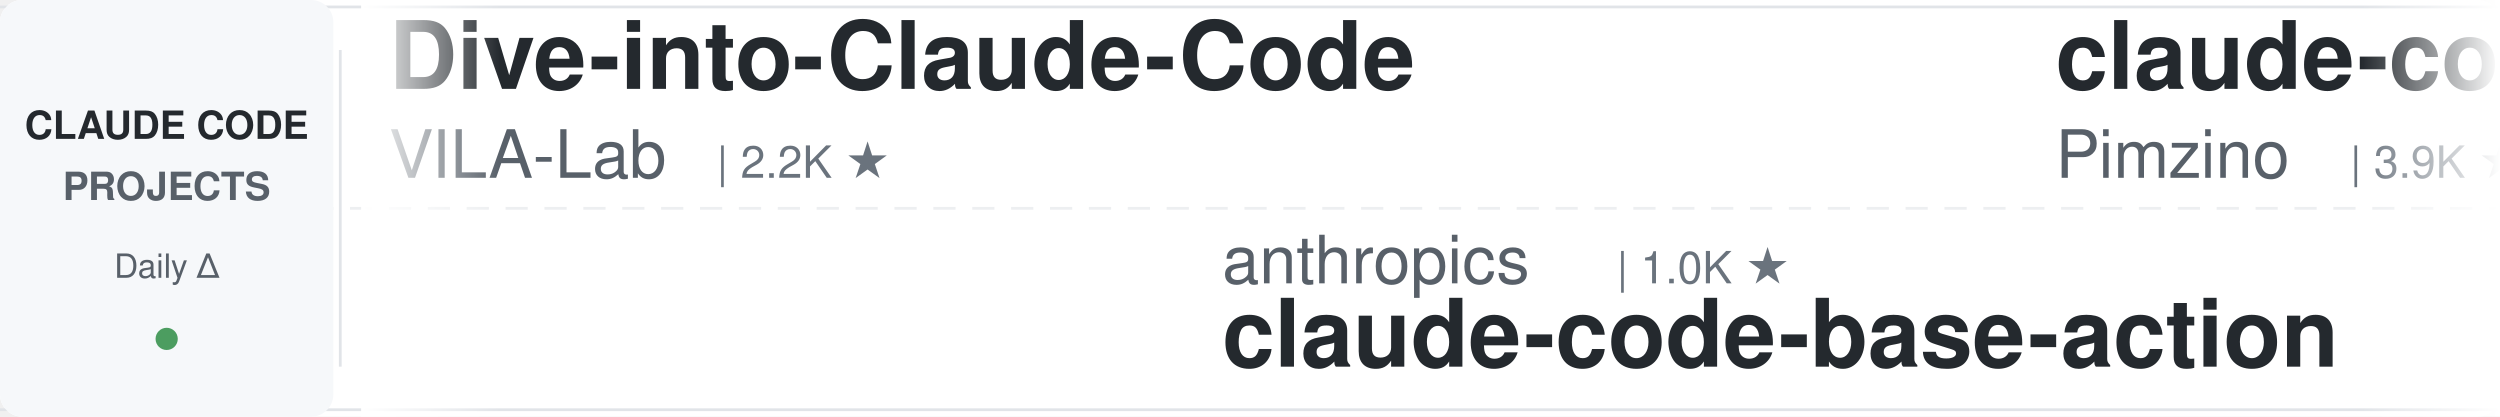
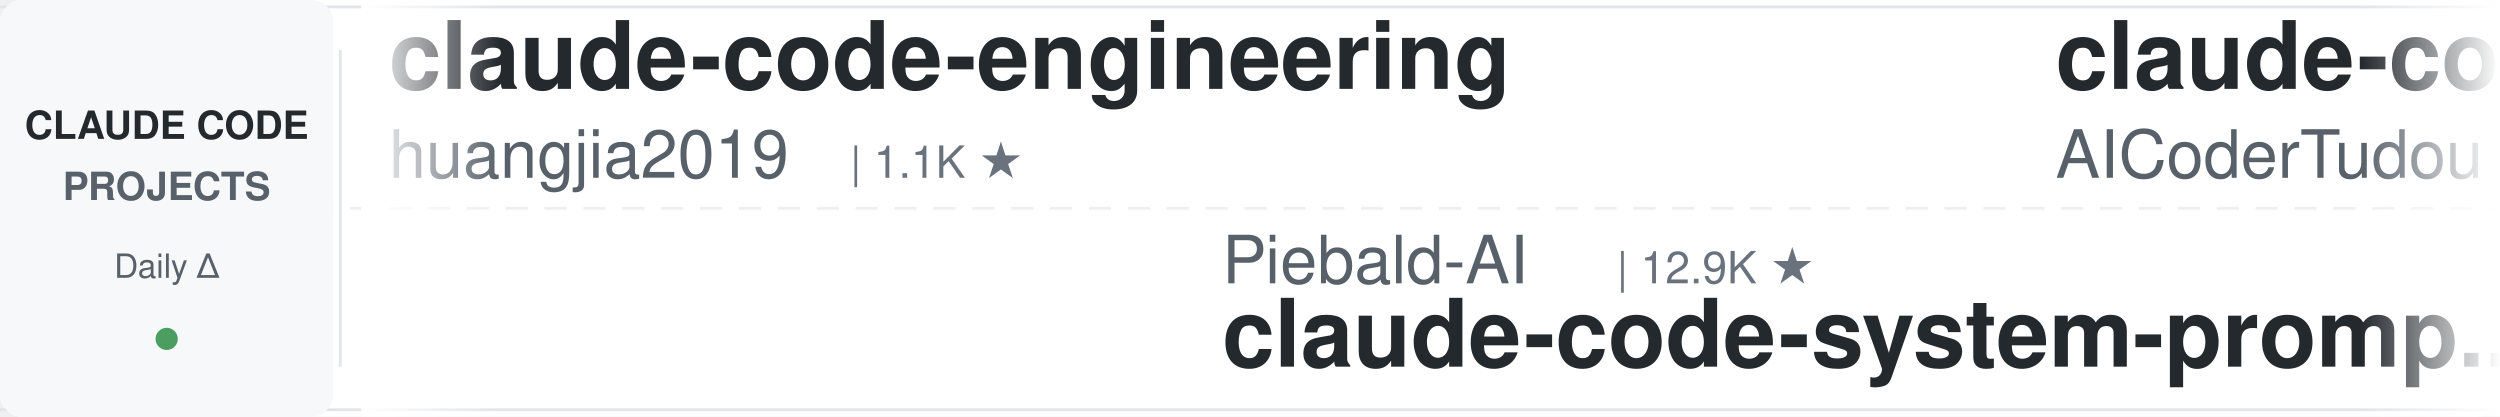
<svg xmlns="http://www.w3.org/2000/svg" width="900" height="150">
  <defs>
    <linearGradient id="leftFade" x1="0%" y1="0%" x2="100%" y2="0%">
      <stop offset="0%" style="stop-color:#ffffff;stop-opacity:1" />
      <stop offset="100%" style="stop-color:#ffffff;stop-opacity:0" />
    </linearGradient>
    <linearGradient id="rightFade" x1="0%" y1="0%" x2="100%" y2="0%">
      <stop offset="0%" style="stop-color:#ffffff;stop-opacity:0" />
      <stop offset="100%" style="stop-color:#ffffff;stop-opacity:1" />
    </linearGradient>
  </defs>
  <rect width="900" height="150" fill="#ffffff" rx="8" />
  <rect x="0" y="2" width="900" height="1" fill="#e1e4e8" />
  <rect x="0" y="147" width="900" height="1" fill="#e1e4e8" />
  <line x1="0" y1="75" x2="900" y2="75" stroke="#e1e4e8" stroke-width="1" stroke-dasharray="8 6" opacity="0.6" />
  <rect x="0" y="0" width="120" height="150" fill="#f6f8fa" rx="8" />
  <text x="60" y="50" font-family="-apple-system, BlinkMacSystemFont, 'Segoe UI', Helvetica, Arial, sans-serif" font-size="14" font-weight="600" fill="#24292e" text-anchor="middle">CLAUDE CODE</text>
  <text x="60" y="72" font-family="-apple-system, BlinkMacSystemFont, 'Segoe UI', Helvetica, Arial, sans-serif" font-size="14" font-weight="600" fill="#586069" text-anchor="middle">PROJECTS</text>
  <text x="60" y="100" font-family="-apple-system, BlinkMacSystemFont, 'Segoe UI', Helvetica, Arial, sans-serif" font-size="12" font-weight="500" fill="#586069" text-anchor="middle">Daily Δ</text>
  <circle cx="60" cy="122" r="4" fill="#22863a" opacity="0.8" />
  <rect x="122" y="18" width="1" height="114" fill="#e1e4e8" />
  <clipPath id="tickerClip">
    <rect x="130" y="0" width="770" height="150" />
  </clipPath>
  <g clip-path="url(#tickerClip)">
    <g id="tickerItems">
      <animateTransform attributeName="transform" attributeType="XML" type="translate" from="0 0" to="-3000 0" dur="54s" repeatCount="indefinite" />
      <g transform="translate(0, 0)">
-         <text x="140" y="32" font-family="-apple-system, BlinkMacSystemFont, 'Segoe UI', Helvetica, Arial, sans-serif" font-size="34" font-weight="600" fill="#24292e">Dive-into-Claude-Code</text>
-         <text x="140" y="64" font-family="-apple-system, BlinkMacSystemFont, 'Segoe UI', Helvetica, Arial, sans-serif" font-size="24" font-weight="400" fill="#586069">VILA-Lab</text>
-         <text x="258" y="64" font-family="-apple-system, BlinkMacSystemFont, 'Segoe UI', Helvetica, Arial, sans-serif" font-size="16" font-weight="500" fill="#6a737d">| 2.2K ★</text>
+         <text x="140" y="32" font-family="-apple-system, BlinkMacSystemFont, 'Segoe UI', Helvetica, Arial, sans-serif" font-size="34" font-weight="600" fill="#24292e">claude-code-engineering</text>
+         <text x="140" y="64" font-family="-apple-system, BlinkMacSystemFont, 'Segoe UI', Helvetica, Arial, sans-serif" font-size="24" font-weight="400" fill="#586069">huangjia2019</text>
+         <text x="306" y="64" font-family="-apple-system, BlinkMacSystemFont, 'Segoe UI', Helvetica, Arial, sans-serif" font-size="16" font-weight="500" fill="#6a737d">| 1.1K ★</text>
      </g>
      <g transform="translate(300, 0)">
-         <text x="140" y="102" font-family="-apple-system, BlinkMacSystemFont, 'Segoe UI', Helvetica, Arial, sans-serif" font-size="24" font-weight="400" fill="#586069">anthropics</text>
-         <text x="282" y="102" font-family="-apple-system, BlinkMacSystemFont, 'Segoe UI', Helvetica, Arial, sans-serif" font-size="16" font-weight="500" fill="#6a737d">| 1.0K ★</text>
-         <text x="140" y="132" font-family="-apple-system, BlinkMacSystemFont, 'Segoe UI', Helvetica, Arial, sans-serif" font-size="34" font-weight="600" fill="#24292e">claude-code-base-action</text>
+         <text x="140" y="102" font-family="-apple-system, BlinkMacSystemFont, 'Segoe UI', Helvetica, Arial, sans-serif" font-size="24" font-weight="400" fill="#586069">Piebald-AI</text>
+         <text x="282" y="102" font-family="-apple-system, BlinkMacSystemFont, 'Segoe UI', Helvetica, Arial, sans-serif" font-size="16" font-weight="500" fill="#6a737d">| 12.9K ★</text>
+         <text x="140" y="132" font-family="-apple-system, BlinkMacSystemFont, 'Segoe UI', Helvetica, Arial, sans-serif" font-size="34" font-weight="600" fill="#24292e">claude-code-system-promp...</text>
      </g>
      <g transform="translate(600, 0)">
-         <text x="140" y="32" font-family="-apple-system, BlinkMacSystemFont, 'Segoe UI', Helvetica, Arial, sans-serif" font-size="34" font-weight="600" fill="#24292e">claude-code-spec-workflo...</text>
-         <text x="140" y="64" font-family="-apple-system, BlinkMacSystemFont, 'Segoe UI', Helvetica, Arial, sans-serif" font-size="24" font-weight="400" fill="#586069">Pimzino</text>
-         <text x="246" y="64" font-family="-apple-system, BlinkMacSystemFont, 'Segoe UI', Helvetica, Arial, sans-serif" font-size="16" font-weight="500" fill="#6a737d">| 3.9K ★</text>
+         <text x="140" y="32" font-family="-apple-system, BlinkMacSystemFont, 'Segoe UI', Helvetica, Arial, sans-serif" font-size="34" font-weight="600" fill="#24292e">claude-code-tudou</text>
+         <text x="140" y="64" font-family="-apple-system, BlinkMacSystemFont, 'Segoe UI', Helvetica, Arial, sans-serif" font-size="24" font-weight="400" fill="#586069">AICoderTudou</text>
+         <text x="306" y="64" font-family="-apple-system, BlinkMacSystemFont, 'Segoe UI', Helvetica, Arial, sans-serif" font-size="16" font-weight="500" fill="#6a737d">| 493 ★</text>
      </g>
      <g transform="translate(900, 0)">
-         <text x="140" y="102" font-family="-apple-system, BlinkMacSystemFont, 'Segoe UI', Helvetica, Arial, sans-serif" font-size="24" font-weight="400" fill="#586069">Chachamaru127</text>
-         <text x="318" y="102" font-family="-apple-system, BlinkMacSystemFont, 'Segoe UI', Helvetica, Arial, sans-serif" font-size="16" font-weight="500" fill="#6a737d">| 3.2K ★</text>
-         <text x="140" y="132" font-family="-apple-system, BlinkMacSystemFont, 'Segoe UI', Helvetica, Arial, sans-serif" font-size="34" font-weight="600" fill="#24292e">claude-code-harness</text>
+         <text x="140" y="102" font-family="-apple-system, BlinkMacSystemFont, 'Segoe UI', Helvetica, Arial, sans-serif" font-size="24" font-weight="400" fill="#586069">ding113</text>
+         <text x="246" y="102" font-family="-apple-system, BlinkMacSystemFont, 'Segoe UI', Helvetica, Arial, sans-serif" font-size="16" font-weight="500" fill="#6a737d">| 3.4K ★</text>
+         <text x="140" y="132" font-family="-apple-system, BlinkMacSystemFont, 'Segoe UI', Helvetica, Arial, sans-serif" font-size="34" font-weight="600" fill="#24292e">claude-code-hub</text>
      </g>
      <g transform="translate(1200, 0)">
-         <text x="140" y="32" font-family="-apple-system, BlinkMacSystemFont, 'Segoe UI', Helvetica, Arial, sans-serif" font-size="34" font-weight="600" fill="#24292e">free-claude-code</text>
-         <text x="140" y="64" font-family="-apple-system, BlinkMacSystemFont, 'Segoe UI', Helvetica, Arial, sans-serif" font-size="24" font-weight="400" fill="#586069">Alishahryar1</text>
-         <text x="306" y="64" font-family="-apple-system, BlinkMacSystemFont, 'Segoe UI', Helvetica, Arial, sans-serif" font-size="16" font-weight="500" fill="#6a737d">| 58.2K ★</text>
+         <text x="140" y="32" font-family="-apple-system, BlinkMacSystemFont, 'Segoe UI', Helvetica, Arial, sans-serif" font-size="34" font-weight="600" fill="#24292e">learn-claude-code</text>
+         <text x="140" y="64" font-family="-apple-system, BlinkMacSystemFont, 'Segoe UI', Helvetica, Arial, sans-serif" font-size="24" font-weight="400" fill="#586069">shareAI-lab</text>
+         <text x="294" y="64" font-family="-apple-system, BlinkMacSystemFont, 'Segoe UI', Helvetica, Arial, sans-serif" font-size="16" font-weight="500" fill="#6a737d">| 78.4K ★</text>
      </g>
      <g transform="translate(1500, 0)">
-         <text x="140" y="102" font-family="-apple-system, BlinkMacSystemFont, 'Segoe UI', Helvetica, Arial, sans-serif" font-size="24" font-weight="400" fill="#586069">hangsman</text>
-         <text x="258" y="102" font-family="-apple-system, BlinkMacSystemFont, 'Segoe UI', Helvetica, Arial, sans-serif" font-size="16" font-weight="500" fill="#6a737d">| 798 ★</text>
-         <text x="140" y="132" font-family="-apple-system, BlinkMacSystemFont, 'Segoe UI', Helvetica, Arial, sans-serif" font-size="34" font-weight="600" fill="#24292e">claude-code-source</text>
+         <text x="140" y="102" font-family="-apple-system, BlinkMacSystemFont, 'Segoe UI', Helvetica, Arial, sans-serif" font-size="24" font-weight="400" fill="#586069">techjarves</text>
+         <text x="282" y="102" font-family="-apple-system, BlinkMacSystemFont, 'Segoe UI', Helvetica, Arial, sans-serif" font-size="16" font-weight="500" fill="#6a737d">| 1.6K ★</text>
+         <text x="140" y="132" font-family="-apple-system, BlinkMacSystemFont, 'Segoe UI', Helvetica, Arial, sans-serif" font-size="34" font-weight="600" fill="#24292e">ClaudeCode-Portable</text>
      </g>
      <g transform="translate(1800, 0)">
-         <text x="140" y="32" font-family="-apple-system, BlinkMacSystemFont, 'Segoe UI', Helvetica, Arial, sans-serif" font-size="34" font-weight="600" fill="#24292e">claude-code-best-practic...</text>
-         <text x="140" y="64" font-family="-apple-system, BlinkMacSystemFont, 'Segoe UI', Helvetica, Arial, sans-serif" font-size="24" font-weight="400" fill="#586069">shanraisshan</text>
-         <text x="306" y="64" font-family="-apple-system, BlinkMacSystemFont, 'Segoe UI', Helvetica, Arial, sans-serif" font-size="16" font-weight="500" fill="#6a737d">| 67.4K ★</text>
+         <text x="140" y="32" font-family="-apple-system, BlinkMacSystemFont, 'Segoe UI', Helvetica, Arial, sans-serif" font-size="34" font-weight="600" fill="#24292e">claude-code-source-build</text>
+         <text x="140" y="64" font-family="-apple-system, BlinkMacSystemFont, 'Segoe UI', Helvetica, Arial, sans-serif" font-size="24" font-weight="400" fill="#586069">andrew-kramer-inno</text>
+         <text x="378" y="64" font-family="-apple-system, BlinkMacSystemFont, 'Segoe UI', Helvetica, Arial, sans-serif" font-size="16" font-weight="500" fill="#6a737d">| 593 ★</text>
      </g>
      <g transform="translate(2100, 0)">
-         <text x="140" y="102" font-family="-apple-system, BlinkMacSystemFont, 'Segoe UI', Helvetica, Arial, sans-serif" font-size="24" font-weight="400" fill="#586069">Yuyz0112</text>
-         <text x="258" y="102" font-family="-apple-system, BlinkMacSystemFont, 'Segoe UI', Helvetica, Arial, sans-serif" font-size="16" font-weight="500" fill="#6a737d">| 2.4K ★</text>
-         <text x="140" y="132" font-family="-apple-system, BlinkMacSystemFont, 'Segoe UI', Helvetica, Arial, sans-serif" font-size="34" font-weight="600" fill="#24292e">claude-code-reverse</text>
+         <text x="140" y="102" font-family="-apple-system, BlinkMacSystemFont, 'Segoe UI', Helvetica, Arial, sans-serif" font-size="24" font-weight="400" fill="#586069">disler</text>
+         <text x="234" y="102" font-family="-apple-system, BlinkMacSystemFont, 'Segoe UI', Helvetica, Arial, sans-serif" font-size="16" font-weight="500" fill="#6a737d">| 1.7K ★</text>
+         <text x="140" y="132" font-family="-apple-system, BlinkMacSystemFont, 'Segoe UI', Helvetica, Arial, sans-serif" font-size="34" font-weight="600" fill="#24292e">pi-vs-claude-code</text>
      </g>
      <g transform="translate(2400, 0)">
-         <text x="140" y="32" font-family="-apple-system, BlinkMacSystemFont, 'Segoe UI', Helvetica, Arial, sans-serif" font-size="34" font-weight="600" fill="#24292e">claude-coder</text>
-         <text x="140" y="64" font-family="-apple-system, BlinkMacSystemFont, 'Segoe UI', Helvetica, Arial, sans-serif" font-size="24" font-weight="400" fill="#586069">kodu-ai</text>
-         <text x="246" y="64" font-family="-apple-system, BlinkMacSystemFont, 'Segoe UI', Helvetica, Arial, sans-serif" font-size="16" font-weight="500" fill="#6a737d">| 5.2K ★</text>
+         <text x="140" y="32" font-family="-apple-system, BlinkMacSystemFont, 'Segoe UI', Helvetica, Arial, sans-serif" font-size="34" font-weight="600" fill="#24292e">claude-code-from-source</text>
+         <text x="140" y="64" font-family="-apple-system, BlinkMacSystemFont, 'Segoe UI', Helvetica, Arial, sans-serif" font-size="24" font-weight="400" fill="#586069">alejandrobalderas</text>
+         <text x="366" y="64" font-family="-apple-system, BlinkMacSystemFont, 'Segoe UI', Helvetica, Arial, sans-serif" font-size="16" font-weight="500" fill="#6a737d">| 3.0K ★</text>
      </g>
      <g transform="translate(2700, 0)">
-         <text x="140" y="102" font-family="-apple-system, BlinkMacSystemFont, 'Segoe UI', Helvetica, Arial, sans-serif" font-size="24" font-weight="400" fill="#586069">lorryjovens-hub</text>
-         <text x="342" y="102" font-family="-apple-system, BlinkMacSystemFont, 'Segoe UI', Helvetica, Arial, sans-serif" font-size="16" font-weight="500" fill="#6a737d">| 1.7K ★</text>
-         <text x="140" y="132" font-family="-apple-system, BlinkMacSystemFont, 'Segoe UI', Helvetica, Arial, sans-serif" font-size="34" font-weight="600" fill="#24292e">claude-code-rust</text>
+         <text x="140" y="102" font-family="-apple-system, BlinkMacSystemFont, 'Segoe UI', Helvetica, Arial, sans-serif" font-size="24" font-weight="400" fill="#586069">ponponon</text>
+         <text x="258" y="102" font-family="-apple-system, BlinkMacSystemFont, 'Segoe UI', Helvetica, Arial, sans-serif" font-size="16" font-weight="500" fill="#6a737d">| 2.3K ★</text>
+         <text x="140" y="132" font-family="-apple-system, BlinkMacSystemFont, 'Segoe UI', Helvetica, Arial, sans-serif" font-size="34" font-weight="600" fill="#24292e">claude_code_src</text>
      </g>
      <g transform="translate(3000, 0)">
-         <text x="140" y="32" font-family="-apple-system, BlinkMacSystemFont, 'Segoe UI', Helvetica, Arial, sans-serif" font-size="34" font-weight="600" fill="#24292e">Dive-into-Claude-Code</text>
-         <text x="140" y="64" font-family="-apple-system, BlinkMacSystemFont, 'Segoe UI', Helvetica, Arial, sans-serif" font-size="24" font-weight="400" fill="#586069">VILA-Lab</text>
-         <text x="258" y="64" font-family="-apple-system, BlinkMacSystemFont, 'Segoe UI', Helvetica, Arial, sans-serif" font-size="16" font-weight="500" fill="#6a737d">| 2.2K ★</text>
+         <text x="140" y="32" font-family="-apple-system, BlinkMacSystemFont, 'Segoe UI', Helvetica, Arial, sans-serif" font-size="34" font-weight="600" fill="#24292e">claude-code-engineering</text>
+         <text x="140" y="64" font-family="-apple-system, BlinkMacSystemFont, 'Segoe UI', Helvetica, Arial, sans-serif" font-size="24" font-weight="400" fill="#586069">huangjia2019</text>
+         <text x="306" y="64" font-family="-apple-system, BlinkMacSystemFont, 'Segoe UI', Helvetica, Arial, sans-serif" font-size="16" font-weight="500" fill="#6a737d">| 1.1K ★</text>
      </g>
      <g transform="translate(3300, 0)">
-         <text x="140" y="102" font-family="-apple-system, BlinkMacSystemFont, 'Segoe UI', Helvetica, Arial, sans-serif" font-size="24" font-weight="400" fill="#586069">anthropics</text>
-         <text x="282" y="102" font-family="-apple-system, BlinkMacSystemFont, 'Segoe UI', Helvetica, Arial, sans-serif" font-size="16" font-weight="500" fill="#6a737d">| 1.0K ★</text>
-         <text x="140" y="132" font-family="-apple-system, BlinkMacSystemFont, 'Segoe UI', Helvetica, Arial, sans-serif" font-size="34" font-weight="600" fill="#24292e">claude-code-base-action</text>
+         <text x="140" y="102" font-family="-apple-system, BlinkMacSystemFont, 'Segoe UI', Helvetica, Arial, sans-serif" font-size="24" font-weight="400" fill="#586069">Piebald-AI</text>
+         <text x="282" y="102" font-family="-apple-system, BlinkMacSystemFont, 'Segoe UI', Helvetica, Arial, sans-serif" font-size="16" font-weight="500" fill="#6a737d">| 12.9K ★</text>
+         <text x="140" y="132" font-family="-apple-system, BlinkMacSystemFont, 'Segoe UI', Helvetica, Arial, sans-serif" font-size="34" font-weight="600" fill="#24292e">claude-code-system-promp...</text>
      </g>
      <g transform="translate(3600, 0)">
-         <text x="140" y="32" font-family="-apple-system, BlinkMacSystemFont, 'Segoe UI', Helvetica, Arial, sans-serif" font-size="34" font-weight="600" fill="#24292e">claude-code-spec-workflo...</text>
-         <text x="140" y="64" font-family="-apple-system, BlinkMacSystemFont, 'Segoe UI', Helvetica, Arial, sans-serif" font-size="24" font-weight="400" fill="#586069">Pimzino</text>
-         <text x="246" y="64" font-family="-apple-system, BlinkMacSystemFont, 'Segoe UI', Helvetica, Arial, sans-serif" font-size="16" font-weight="500" fill="#6a737d">| 3.9K ★</text>
+         <text x="140" y="32" font-family="-apple-system, BlinkMacSystemFont, 'Segoe UI', Helvetica, Arial, sans-serif" font-size="34" font-weight="600" fill="#24292e">claude-code-tudou</text>
+         <text x="140" y="64" font-family="-apple-system, BlinkMacSystemFont, 'Segoe UI', Helvetica, Arial, sans-serif" font-size="24" font-weight="400" fill="#586069">AICoderTudou</text>
+         <text x="306" y="64" font-family="-apple-system, BlinkMacSystemFont, 'Segoe UI', Helvetica, Arial, sans-serif" font-size="16" font-weight="500" fill="#6a737d">| 493 ★</text>
      </g>
      <g transform="translate(3900, 0)">
-         <text x="140" y="102" font-family="-apple-system, BlinkMacSystemFont, 'Segoe UI', Helvetica, Arial, sans-serif" font-size="24" font-weight="400" fill="#586069">Chachamaru127</text>
-         <text x="318" y="102" font-family="-apple-system, BlinkMacSystemFont, 'Segoe UI', Helvetica, Arial, sans-serif" font-size="16" font-weight="500" fill="#6a737d">| 3.2K ★</text>
-         <text x="140" y="132" font-family="-apple-system, BlinkMacSystemFont, 'Segoe UI', Helvetica, Arial, sans-serif" font-size="34" font-weight="600" fill="#24292e">claude-code-harness</text>
+         <text x="140" y="102" font-family="-apple-system, BlinkMacSystemFont, 'Segoe UI', Helvetica, Arial, sans-serif" font-size="24" font-weight="400" fill="#586069">ding113</text>
+         <text x="246" y="102" font-family="-apple-system, BlinkMacSystemFont, 'Segoe UI', Helvetica, Arial, sans-serif" font-size="16" font-weight="500" fill="#6a737d">| 3.4K ★</text>
+         <text x="140" y="132" font-family="-apple-system, BlinkMacSystemFont, 'Segoe UI', Helvetica, Arial, sans-serif" font-size="34" font-weight="600" fill="#24292e">claude-code-hub</text>
      </g>
    </g>
  </g>
  <rect x="130" y="0" width="50" height="150" fill="url(#leftFade)" />
  <rect x="850" y="0" width="50" height="150" fill="url(#rightFade)" />
</svg>
